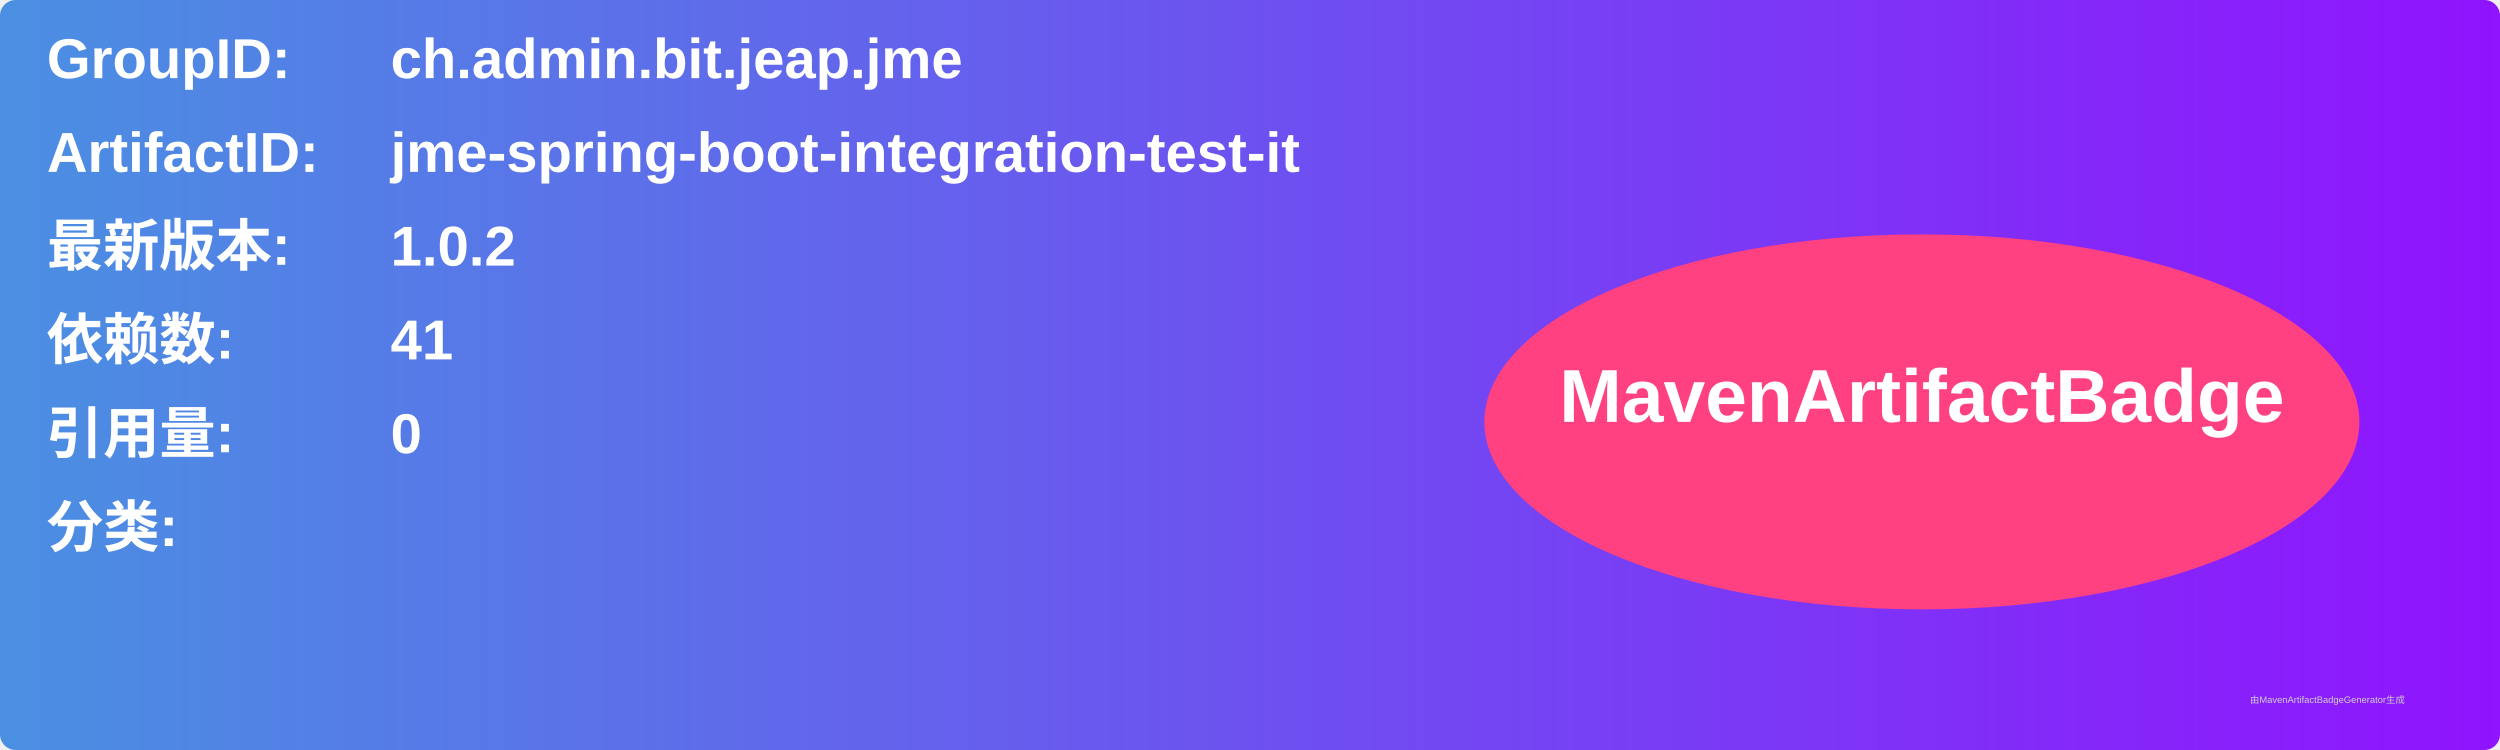
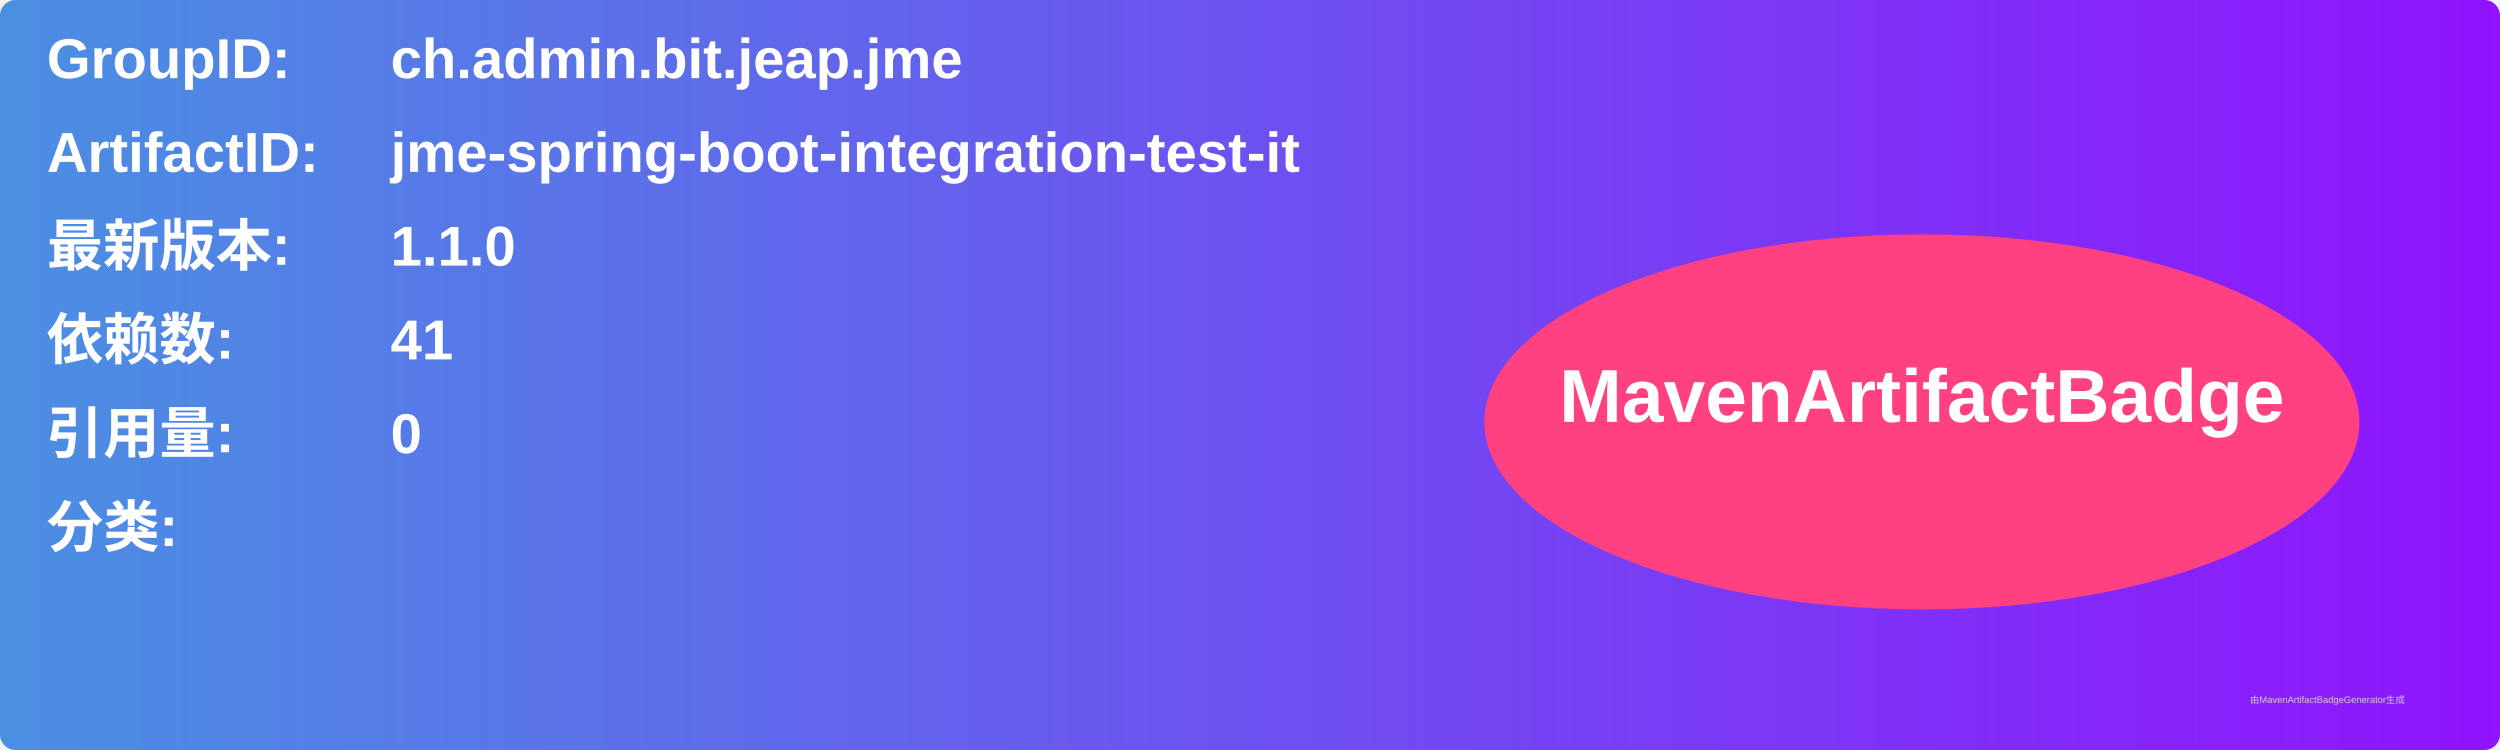
<svg xmlns="http://www.w3.org/2000/svg" width="800" height="240" viewBox="0 0 800 240">
  <linearGradient id="grad" x1="0%" y1="0%" x2="100%" y2="0%">
    <stop offset="0%" stop-color="#4a90e2" />
    <stop offset="100%" stop-color="#9013fe" />
  </linearGradient>
  <rect width="100%" height="100%" rx="5" ry="5" fill="url(#grad)" />
  <g transform="translate(15, 15)">
    <text x="0" y="10" font-family="Arial" font-size="18" fill="white" font-weight="bold" width="260">GroupID:</text>
    <text x="110" y="10" font-family="Arial" font-size="18" fill="white" font-weight="bold" width="460">ch.admin.bit.jeap.jme</text>
    <text x="0" y="40" font-family="Arial" font-size="18" fill="white" font-weight="bold" width="260">ArtifactID:</text>
    <text x="110" y="40" font-family="Arial" font-size="18" fill="white" font-weight="bold" width="460">jme-spring-boot-integration-test-it</text>
    <text x="0" y="70" font-family="Arial" font-size="18" fill="white" font-weight="bold">最新版本:</text>
    <text x="110" y="70" font-family="Arial" font-size="18" fill="white" font-weight="bold">
-       <tspan font-weight="bold">1.0.2</tspan>
+       <tspan font-weight="bold">1.1.0</tspan>
    </text>
    <text x="0" y="100" font-family="Arial" font-size="18" fill="white" font-weight="bold">依赖数: </text>
    <text x="110" y="100" font-family="Arial" font-size="18" fill="white">
      <tspan font-weight="bold">41</tspan>
    </text>
    <text x="0" y="130" font-family="Arial" font-size="18" fill="white" font-weight="bold">引用量: </text>
    <text x="110" y="130" font-family="Arial" font-size="18" fill="white">
      <tspan font-weight="bold">0</tspan>
    </text>
    <text x="0" y="160" font-family="Arial" font-size="18" fill="white" font-weight="bold">分类:</text>
    <text x="10" y="190" font-family="Arial" font-size="10" fill="white">
      <tspan font-weight="bold" />
    </text>
    <ellipse cx="600" cy="120" rx="140" ry="60" fill="#ff4081" />
    <text x="600" y="120" text-anchor="middle" font-family="Arial" font-size="24" fill="white" font-weight="bold">MavenArtifactBadge</text>
  </g>
  <text x="720" y="225" font-family="Arial" font-size="3" fill="#d0d0d0">由MavenArtifactBadgeGenerator生成</text>
</svg>
